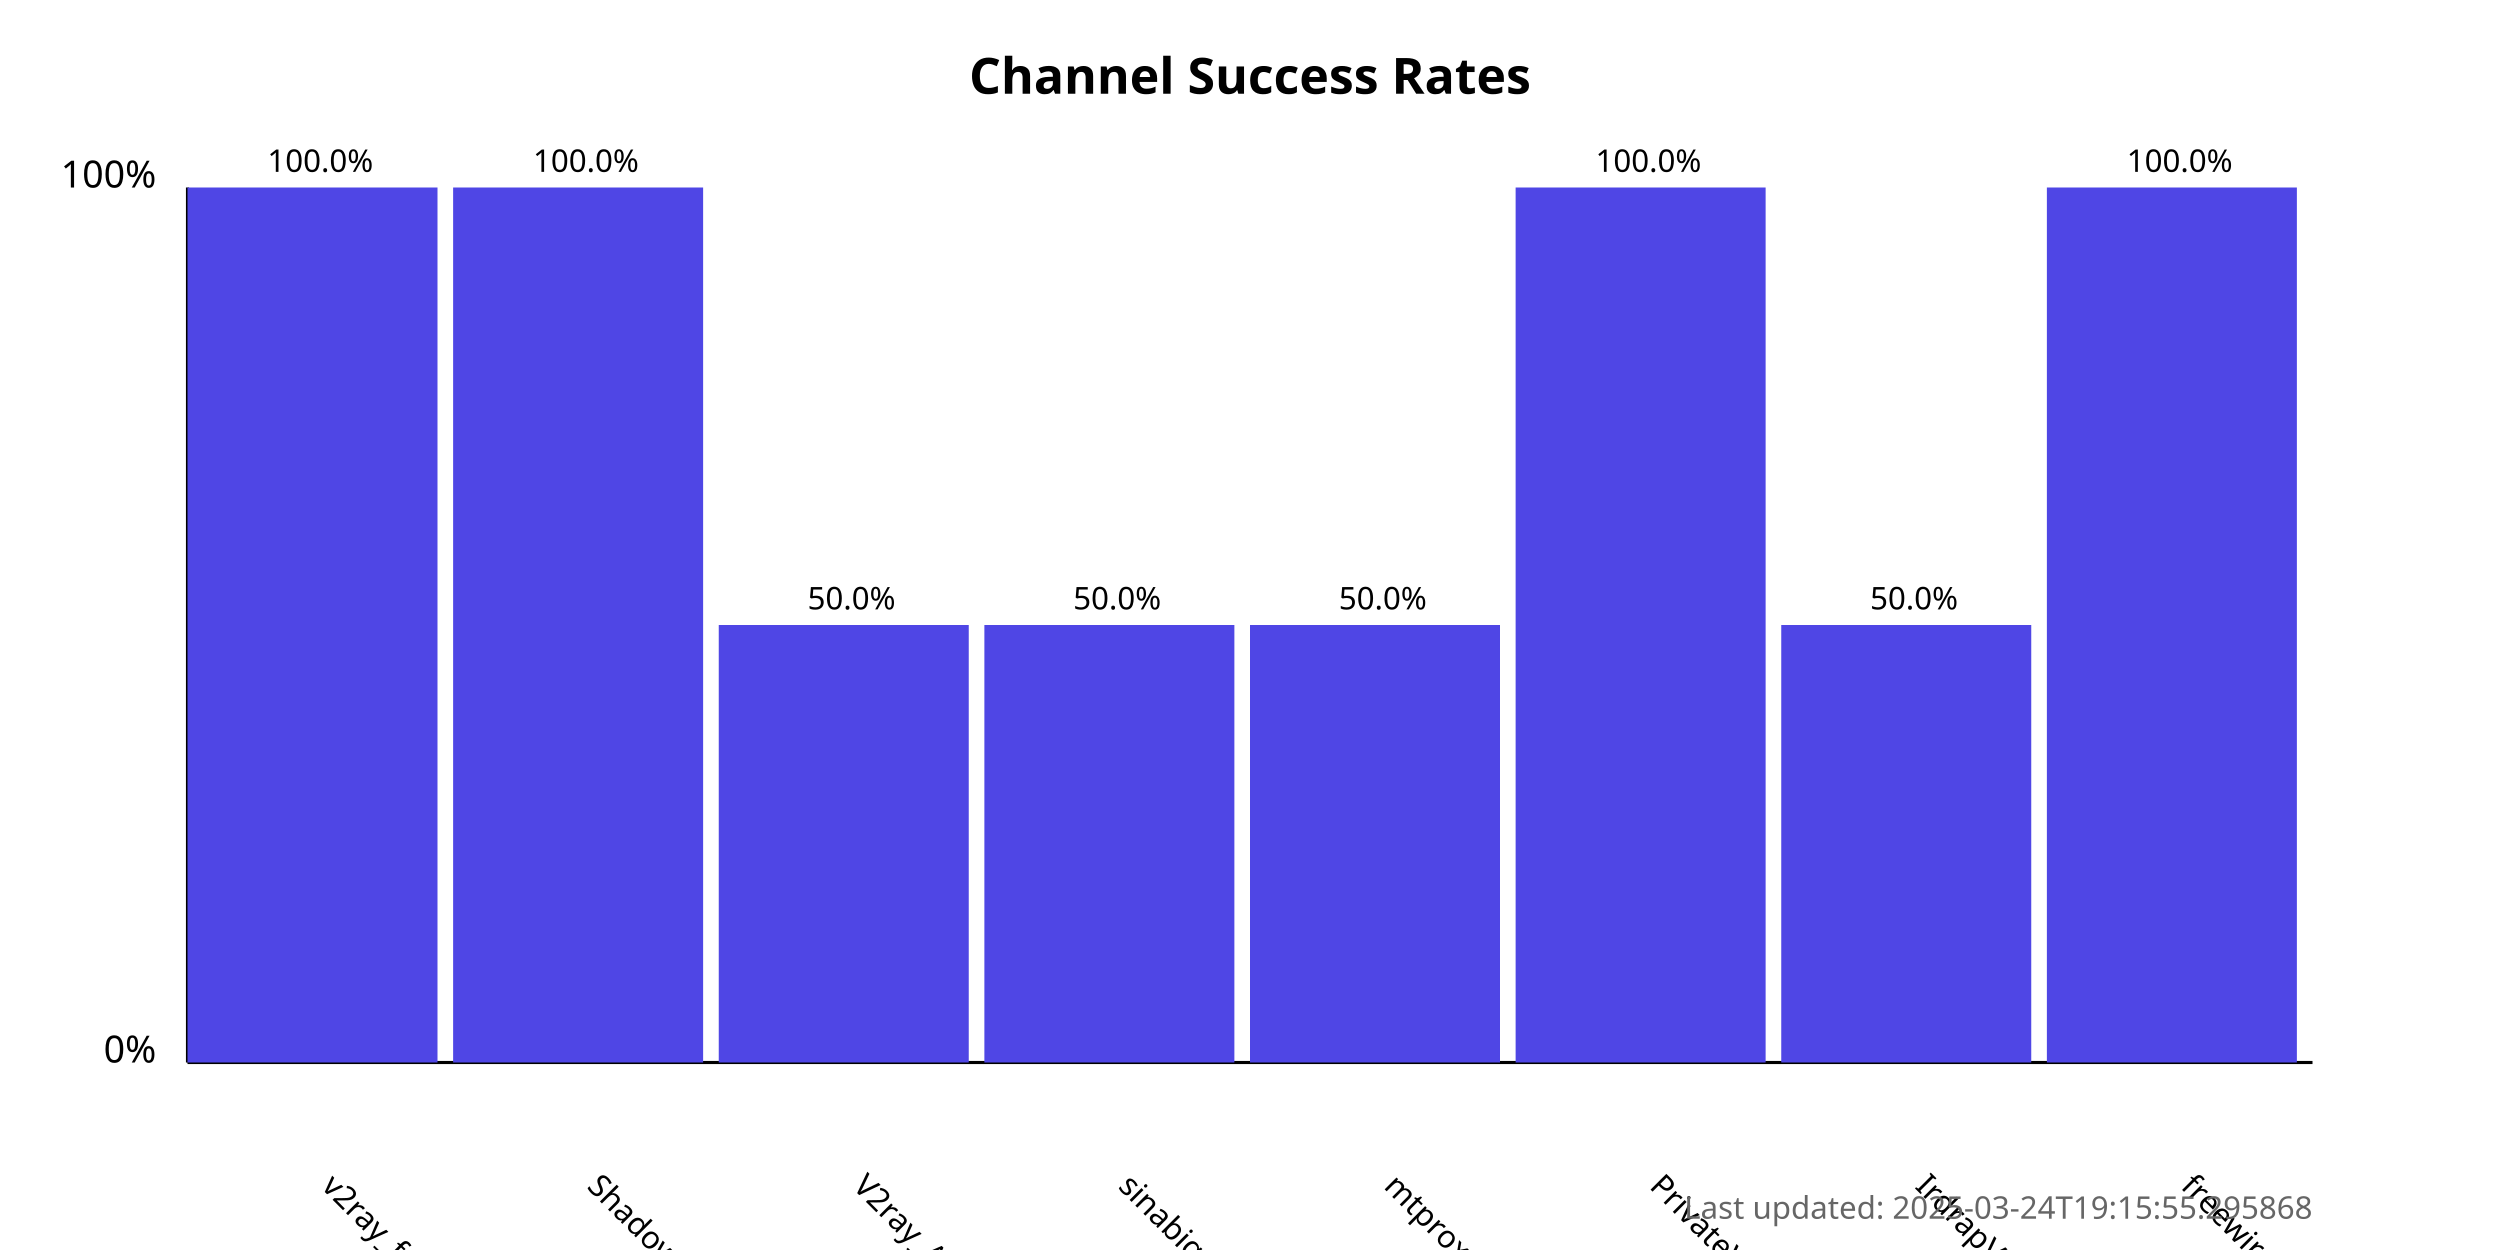
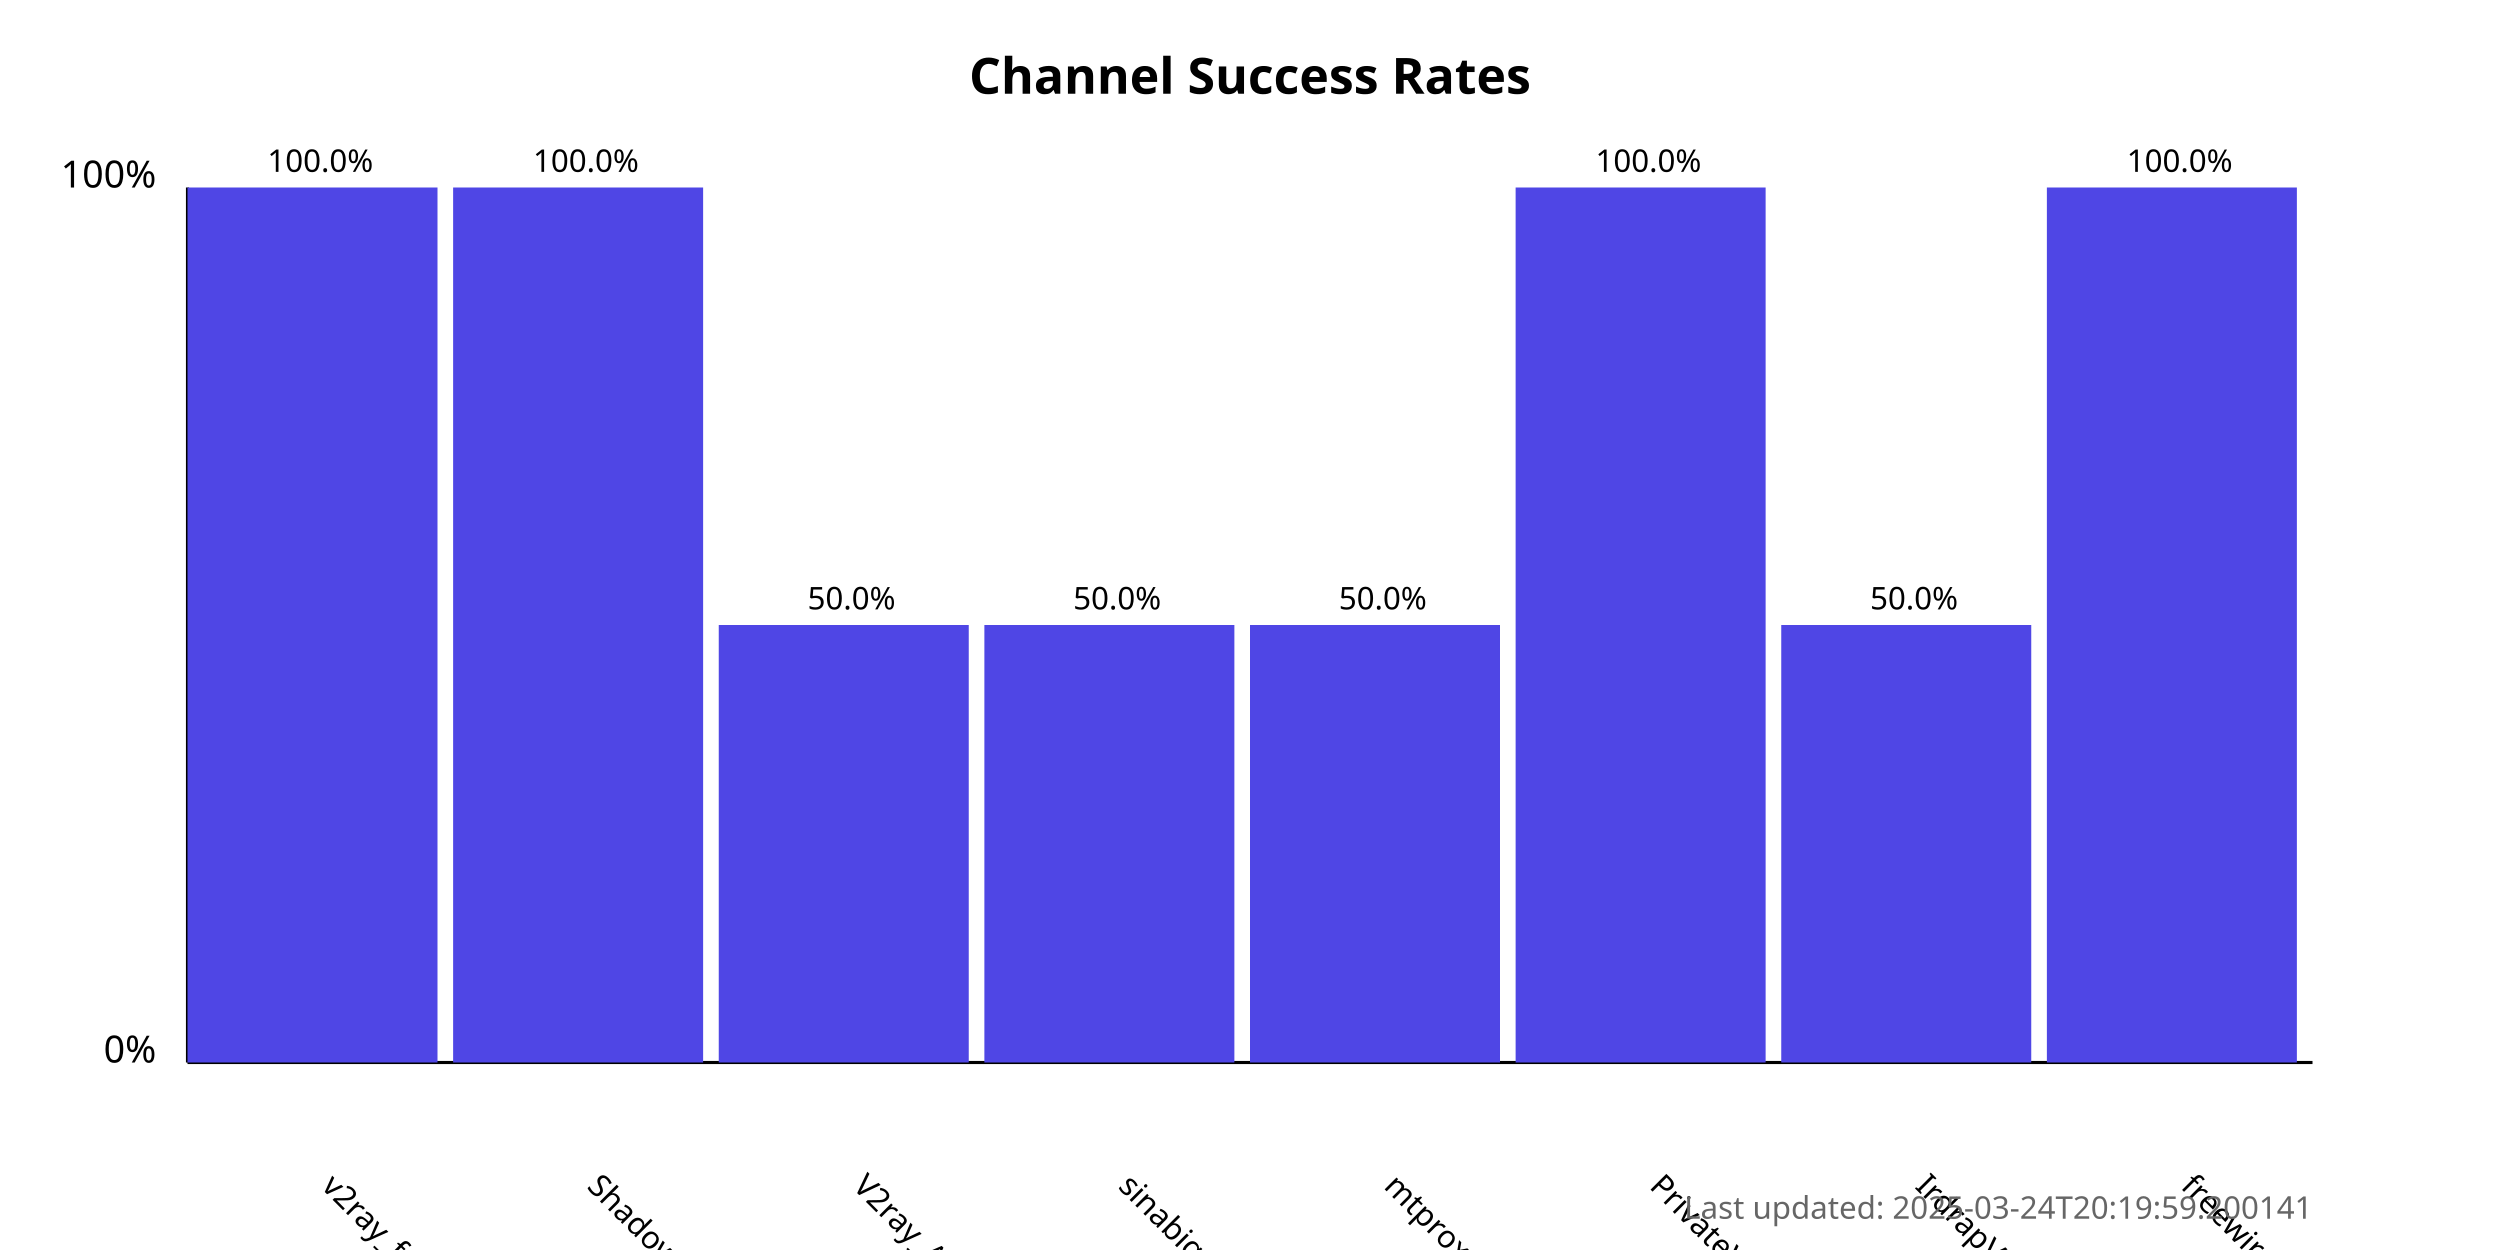
<svg xmlns="http://www.w3.org/2000/svg" width="800" height="400">
  <style>
            .chart-title { font: bold 16px sans-serif; }
            .axis-label { font: 12px sans-serif; }
            .tick-label { font: 10px sans-serif; }
            .bar { fill: #4f46e5; }
            .bar:hover { fill: #6366f1; }
            .timestamp { font: 10px sans-serif; fill: #666; }
        </style>
  <text x="400.0" y="30" text-anchor="middle" class="chart-title">
            Channel Success Rates
        </text>
  <line x1="60" y1="340" x2="60" y2="60" stroke="black" stroke-width="1" />
  <line x1="60" y1="340" x2="740" y2="340" stroke="black" stroke-width="1" />
  <text x="50" y="340" text-anchor="end" class="axis-label">0%</text>
  <text x="50" y="60" text-anchor="end" class="axis-label">100%</text>
  <g>
    <rect x="60" y="60.0" width="80.0" height="280.0" class="bar" />
    <text x="102.5" y="380" transform="rotate(45, 102.5, 380)" text-anchor="start" class="tick-label">
                v2ray_free_conf
            </text>
    <text x="102.5" y="55.0" text-anchor="middle" class="tick-label">
                100.0%
            </text>
  </g>
  <g>
    <rect x="145.0" y="60.0" width="80.0" height="280.0" class="bar" />
    <text x="187.5" y="380" transform="rotate(45, 187.5, 380)" text-anchor="start" class="tick-label">
                ShadowProxy66
            </text>
    <text x="187.5" y="55.0" text-anchor="middle" class="tick-label">
                100.0%
            </text>
  </g>
  <g>
    <rect x="230.0" y="200.0" width="80.0" height="140.0" class="bar" />
    <text x="272.5" y="380" transform="rotate(45, 272.5, 380)" text-anchor="start" class="tick-label">
                V2ray_Alpha
            </text>
    <text x="272.5" y="195.0" text-anchor="middle" class="tick-label">
                50.0%
            </text>
  </g>
  <g>
    <rect x="315.0" y="200.0" width="80.0" height="140.0" class="bar" />
    <text x="357.5" y="380" transform="rotate(45, 357.5, 380)" text-anchor="start" class="tick-label">
                sinabigo
            </text>
    <text x="357.5" y="195.0" text-anchor="middle" class="tick-label">
                50.0%
            </text>
  </g>
  <g>
    <rect x="400.0" y="200.0" width="80.0" height="140.0" class="bar" />
    <text x="442.5" y="380" transform="rotate(45, 442.5, 380)" text-anchor="start" class="tick-label">
                mtproxy_lists
            </text>
    <text x="442.5" y="195.0" text-anchor="middle" class="tick-label">
                50.0%
            </text>
  </g>
  <g>
    <rect x="485.0" y="60.0" width="80.0" height="280.0" class="bar" />
    <text x="527.5" y="380" transform="rotate(45, 527.5, 380)" text-anchor="start" class="tick-label">
                PrivateVPNs
            </text>
    <text x="527.5" y="55.0" text-anchor="middle" class="tick-label">
                100.0%
            </text>
  </g>
  <g>
    <rect x="570.0" y="200.0" width="80.0" height="140.0" class="bar" />
    <text x="612.5" y="380" transform="rotate(45, 612.5, 380)" text-anchor="start" class="tick-label">
                IrdrapVPNnews
            </text>
    <text x="612.5" y="195.0" text-anchor="middle" class="tick-label">
                50.0%
            </text>
  </g>
  <g>
    <rect x="655.0" y="60.0" width="80.0" height="280.0" class="bar" />
    <text x="697.5" y="380" transform="rotate(45, 697.5, 380)" text-anchor="start" class="tick-label">
                freewireguard
            </text>
    <text x="697.5" y="55.0" text-anchor="middle" class="tick-label">
                100.0%
            </text>
  </g>
  <text x="740" y="390" text-anchor="end" class="timestamp">
-             Last updated: 2025-03-24T19:15:55.295868
+             Last updated: 2025-03-24T20:19:59.200141
        </text>
</svg>
